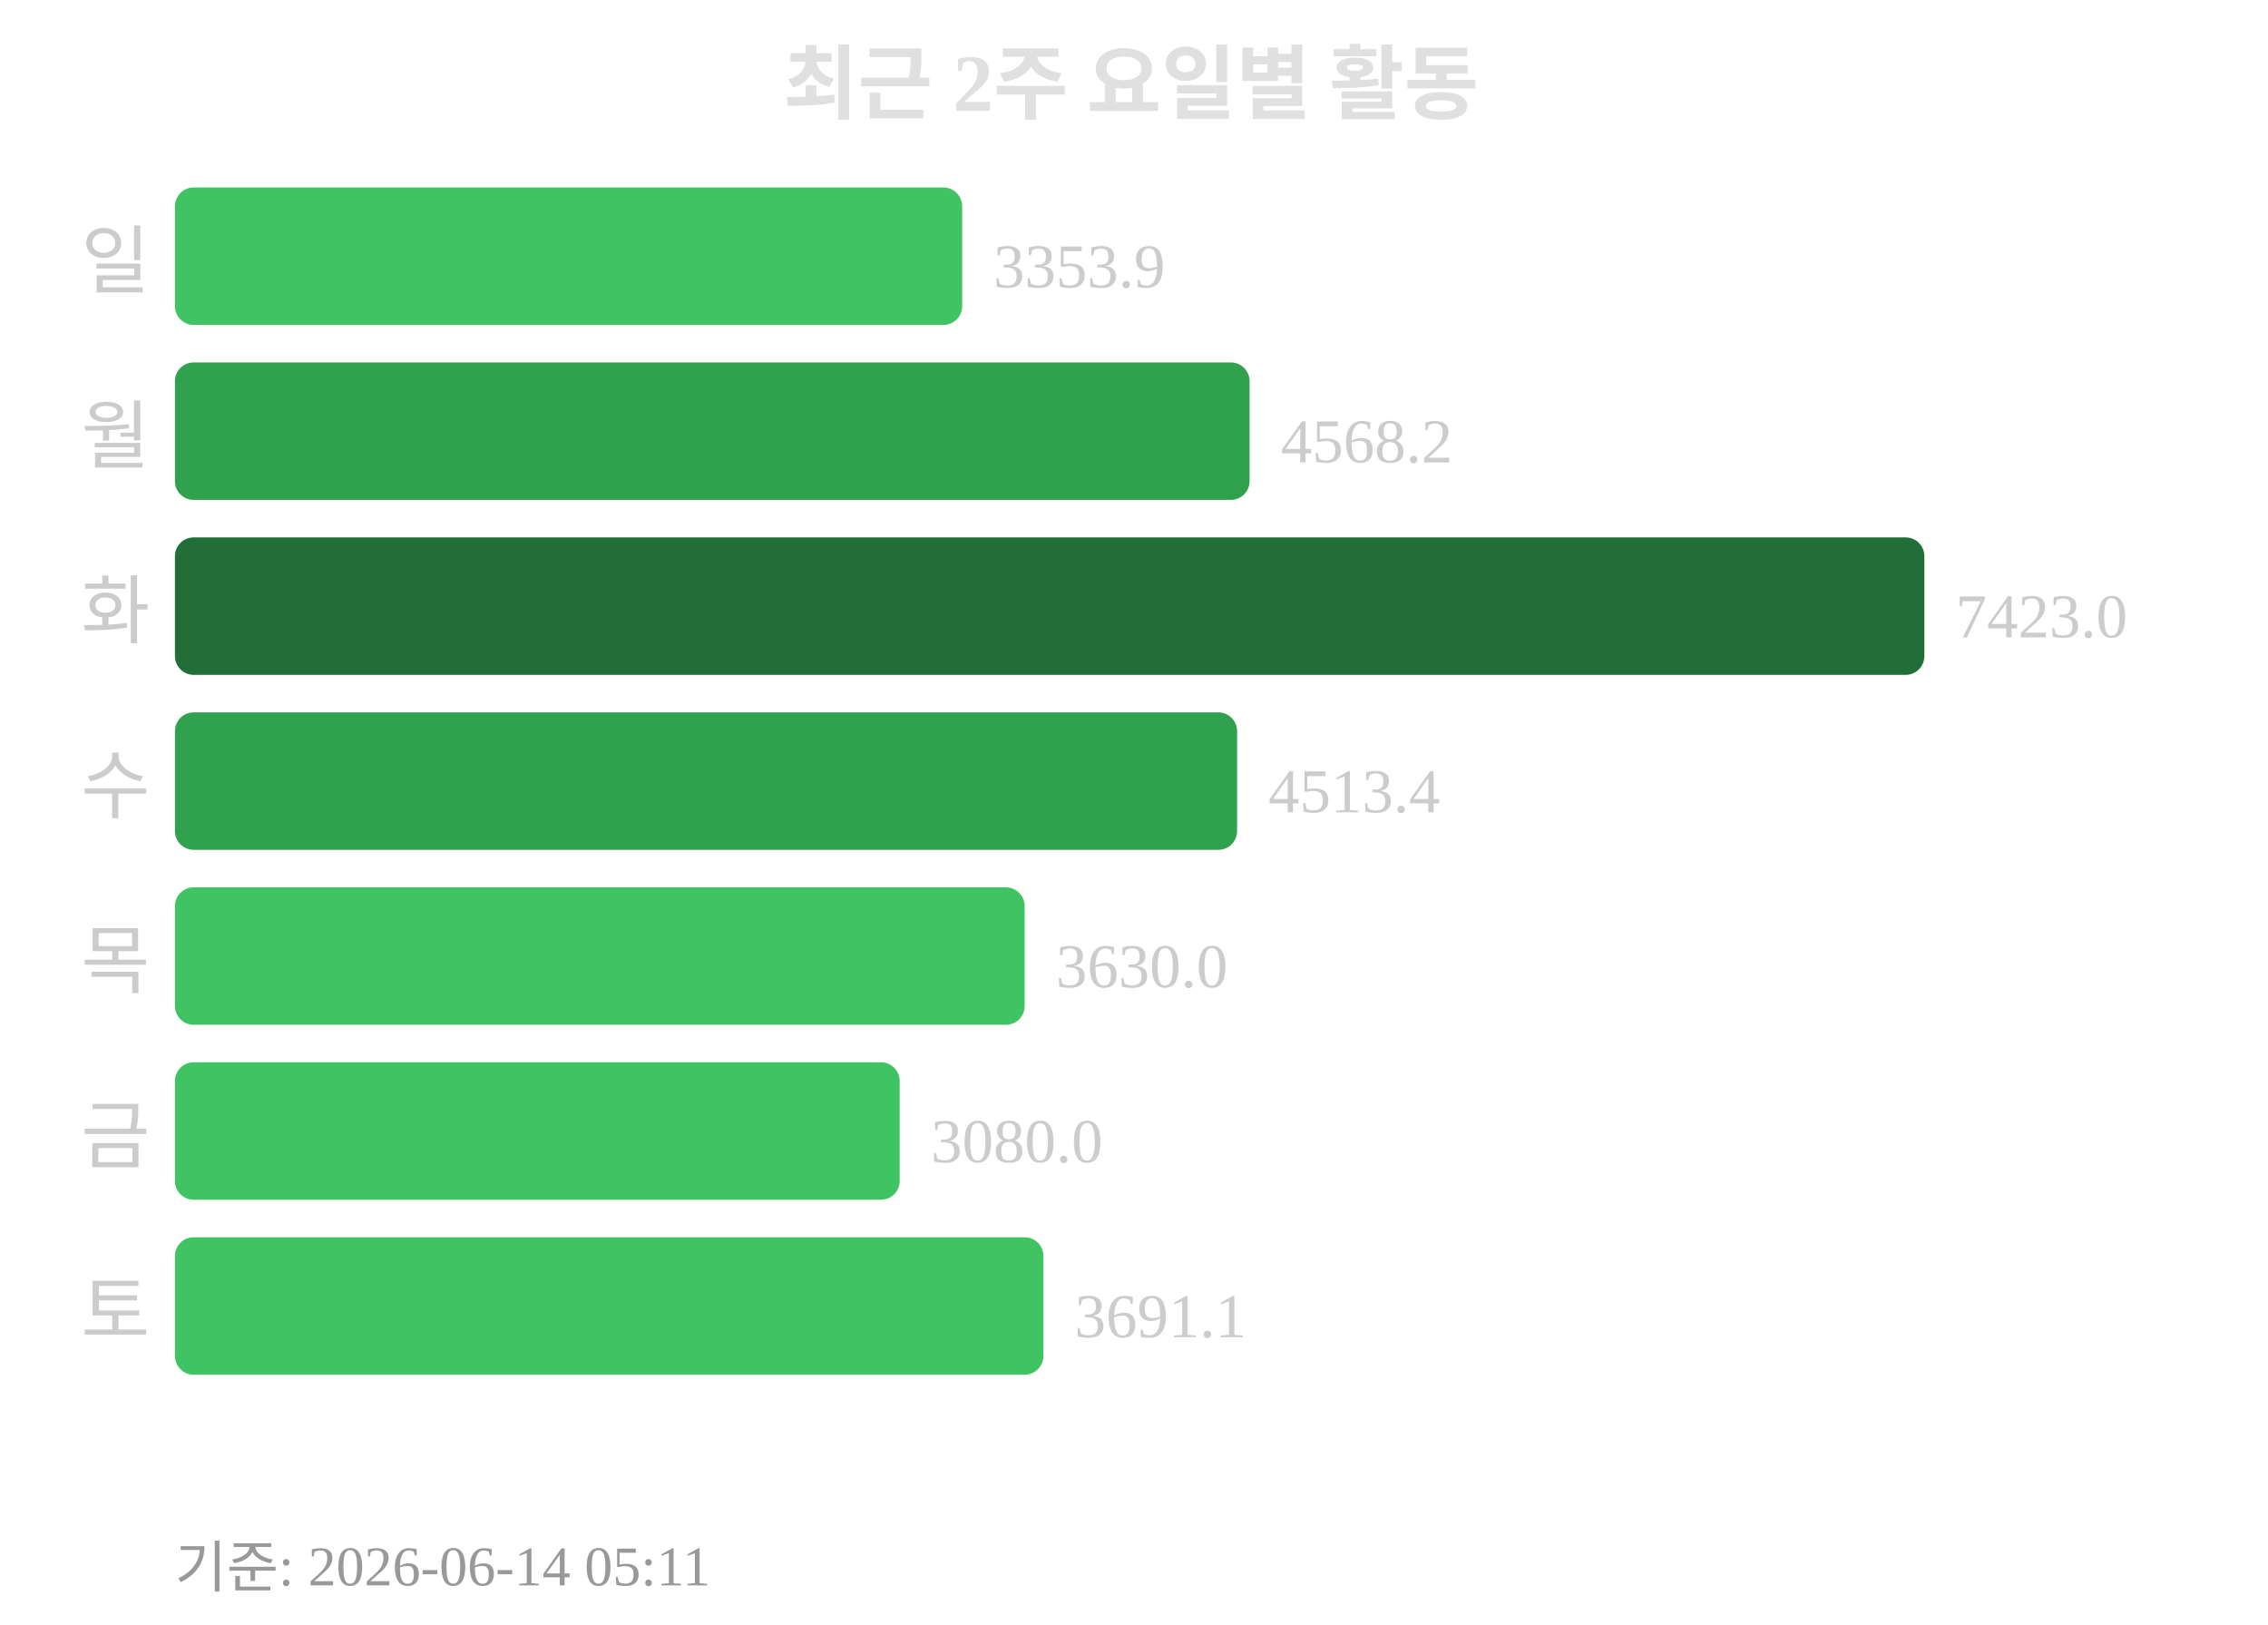
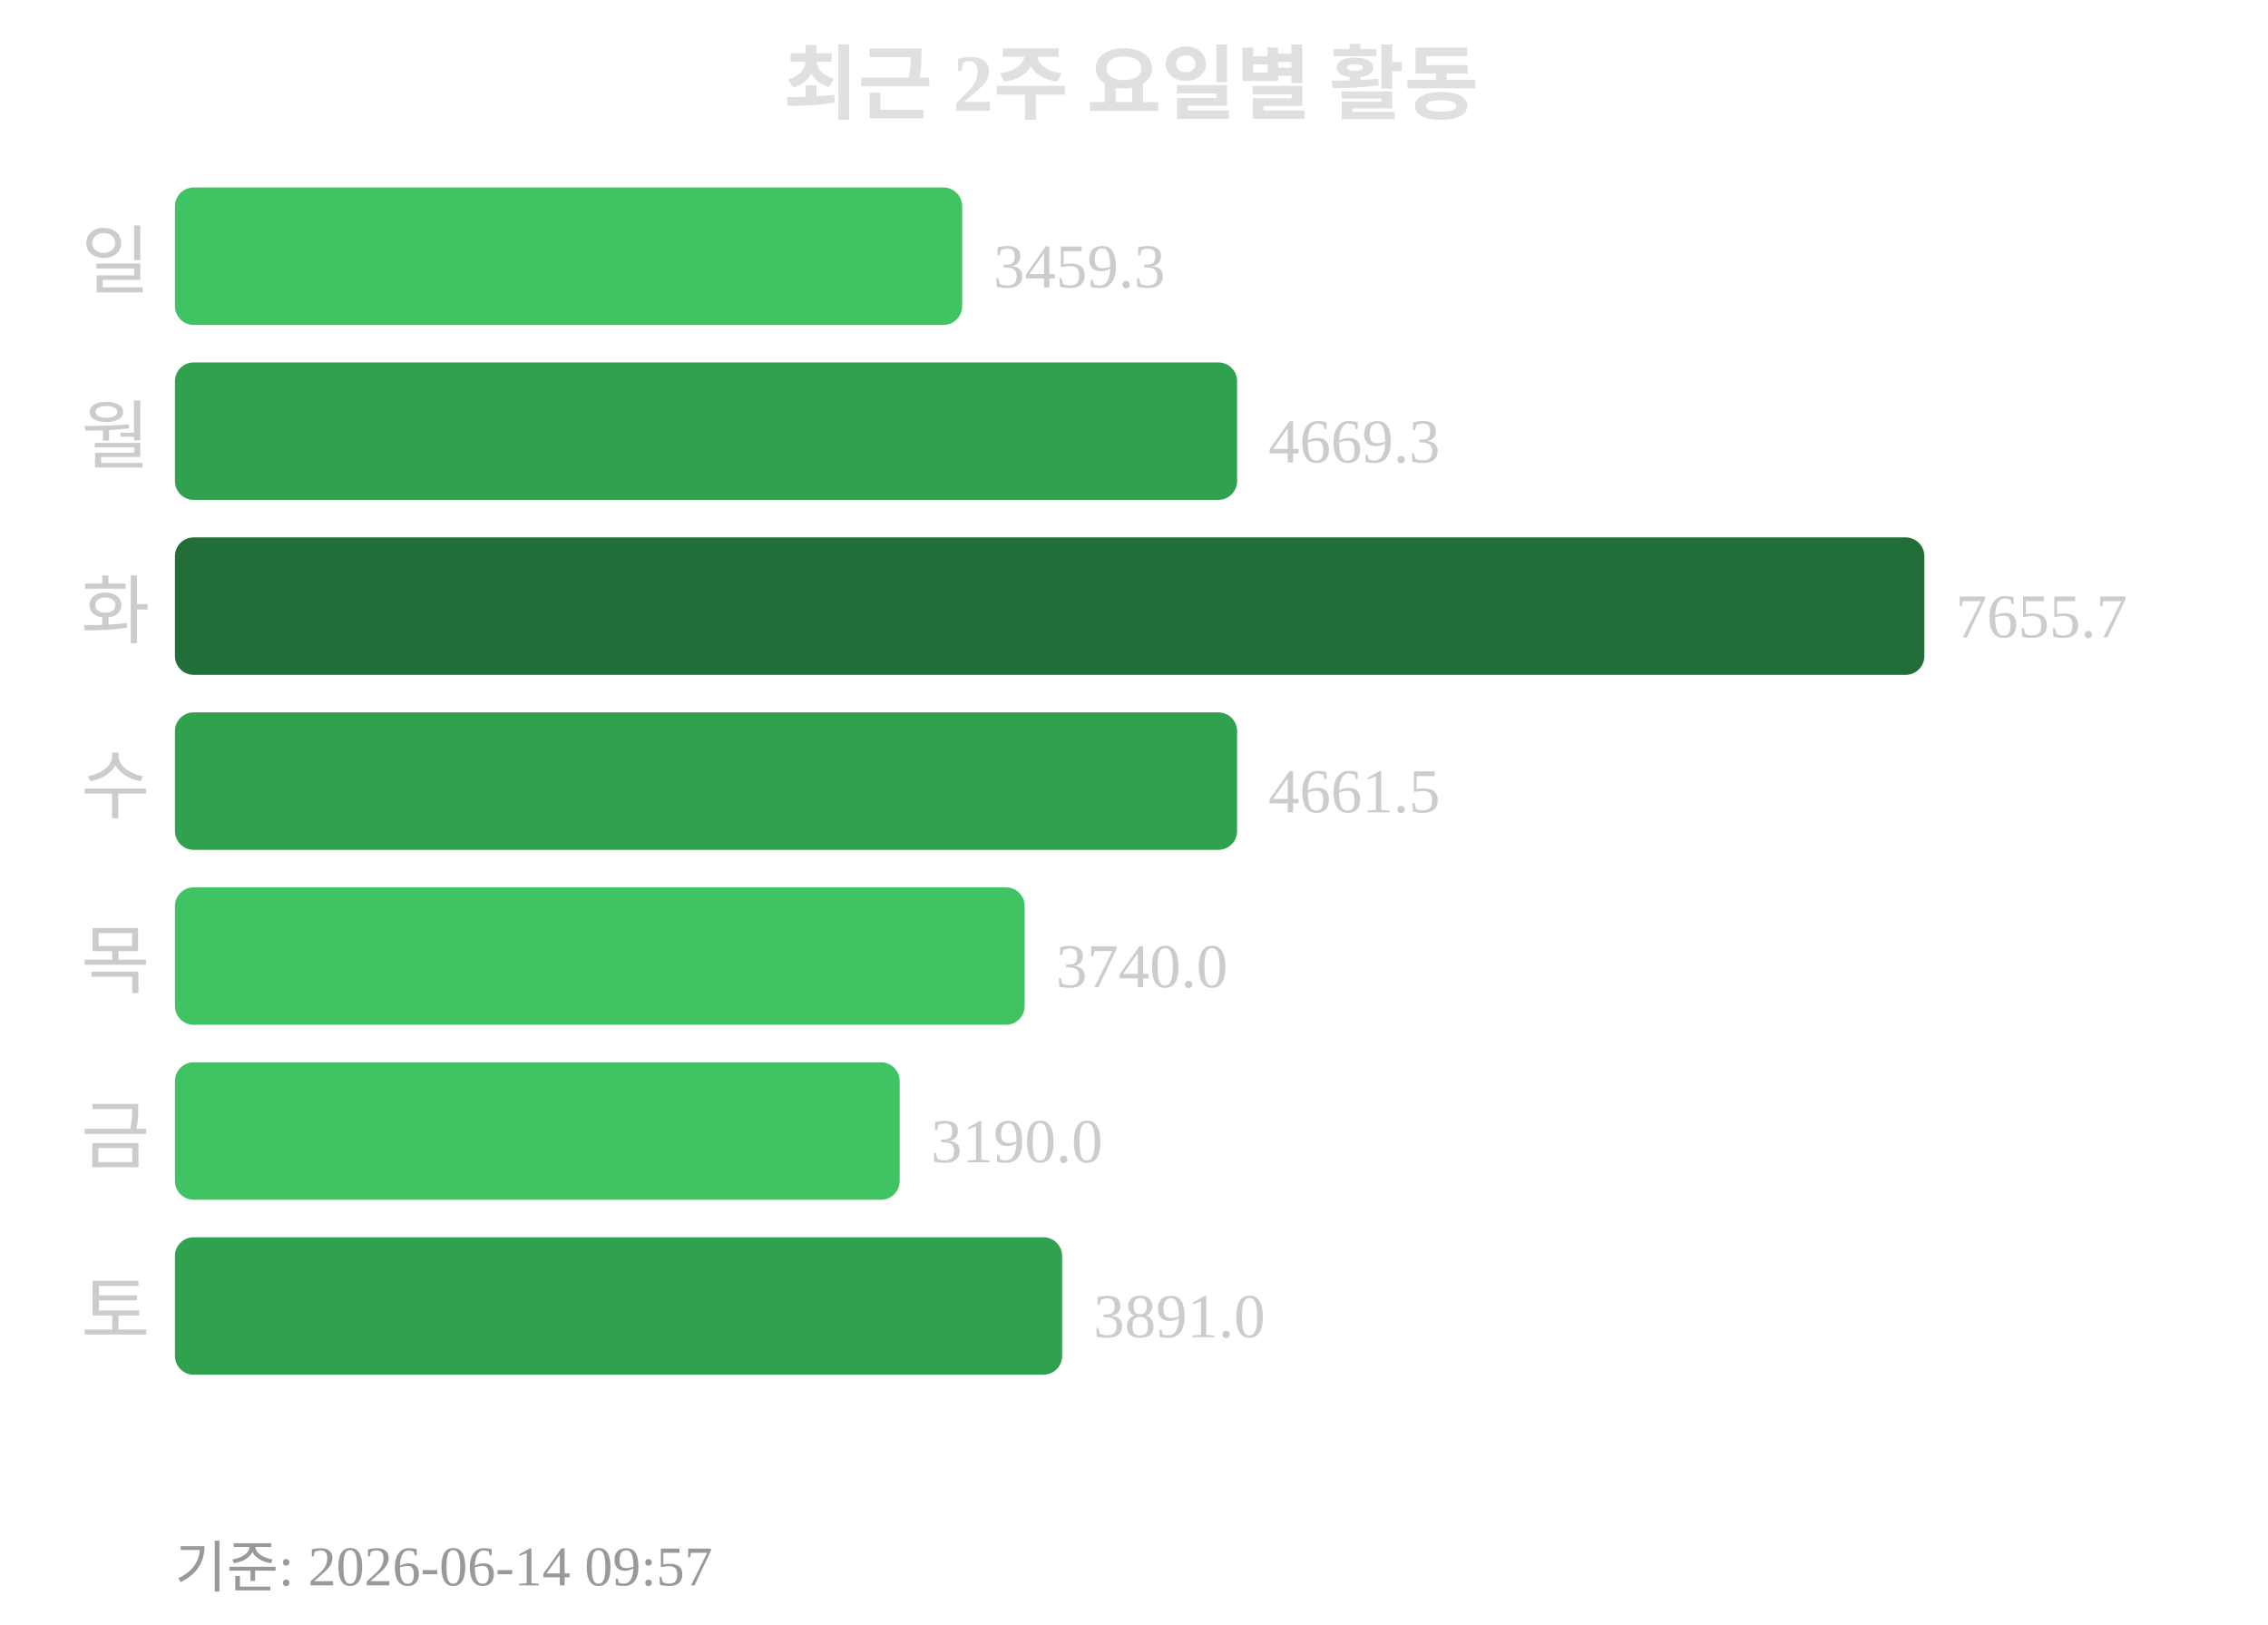
<svg xmlns="http://www.w3.org/2000/svg" width="363" height="260">
  <text x="181" y="18" text-anchor="middle" font-size="13" font-weight="bold" fill="#e0e0e0">최근 2주 요일별 활동</text>
  <text x="24" y="46" text-anchor="end" font-size="12" fill="#cccccc">일</text>
  <rect x="28" y="30" width="126" height="22" rx="3" fill="#40c463" />
-   <text x="159" y="46" font-size="10" fill="#cccccc">3353.9</text>
+   <text x="159" y="46" font-size="10" fill="#cccccc">3459.3</text>
  <text x="24" y="74" text-anchor="end" font-size="12" fill="#cccccc">월</text>
-   <rect x="28" y="58" width="172" height="22" rx="3" fill="#30a14e" />
-   <text x="205" y="74" font-size="10" fill="#cccccc">4568.2</text>
+   <rect x="28" y="58" width="170" height="22" rx="3" fill="#30a14e" />
+   <text x="203" y="74" font-size="10" fill="#cccccc">4669.3</text>
  <text x="24" y="102" text-anchor="end" font-size="12" fill="#cccccc">화</text>
  <rect x="28" y="86" width="280" height="22" rx="3" fill="#216e39" />
-   <text x="313" y="102" font-size="10" fill="#cccccc">7423.0</text>
+   <text x="313" y="102" font-size="10" fill="#cccccc">7655.7</text>
  <text x="24" y="130" text-anchor="end" font-size="12" fill="#cccccc">수</text>
  <rect x="28" y="114" width="170" height="22" rx="3" fill="#30a14e" />
-   <text x="203" y="130" font-size="10" fill="#cccccc">4513.4</text>
+   <text x="203" y="130" font-size="10" fill="#cccccc">4661.5</text>
  <text x="24" y="158" text-anchor="end" font-size="12" fill="#cccccc">목</text>
  <rect x="28" y="142" width="136" height="22" rx="3" fill="#40c463" />
-   <text x="169" y="158" font-size="10" fill="#cccccc">3630.0</text>
+   <text x="169" y="158" font-size="10" fill="#cccccc">3740.0</text>
  <text x="24" y="186" text-anchor="end" font-size="12" fill="#cccccc">금</text>
  <rect x="28" y="170" width="116" height="22" rx="3" fill="#40c463" />
-   <text x="149" y="186" font-size="10" fill="#cccccc">3080.0</text>
+   <text x="149" y="186" font-size="10" fill="#cccccc">3190.0</text>
  <text x="24" y="214" text-anchor="end" font-size="12" fill="#cccccc">토</text>
-   <rect x="28" y="198" width="139" height="22" rx="3" fill="#40c463" />
-   <text x="172" y="214" font-size="10" fill="#cccccc">3691.1</text>
-   <text x="28" y="254" font-size="9" fill="#999999">기준: 2026-06-14 05:11</text>
+   <rect x="28" y="198" width="142" height="22" rx="3" fill="#30a14e" />
+   <text x="175" y="214" font-size="10" fill="#cccccc">3891.0</text>
+   <text x="28" y="254" font-size="9" fill="#999999">기준: 2026-06-14 09:57</text>
</svg>
